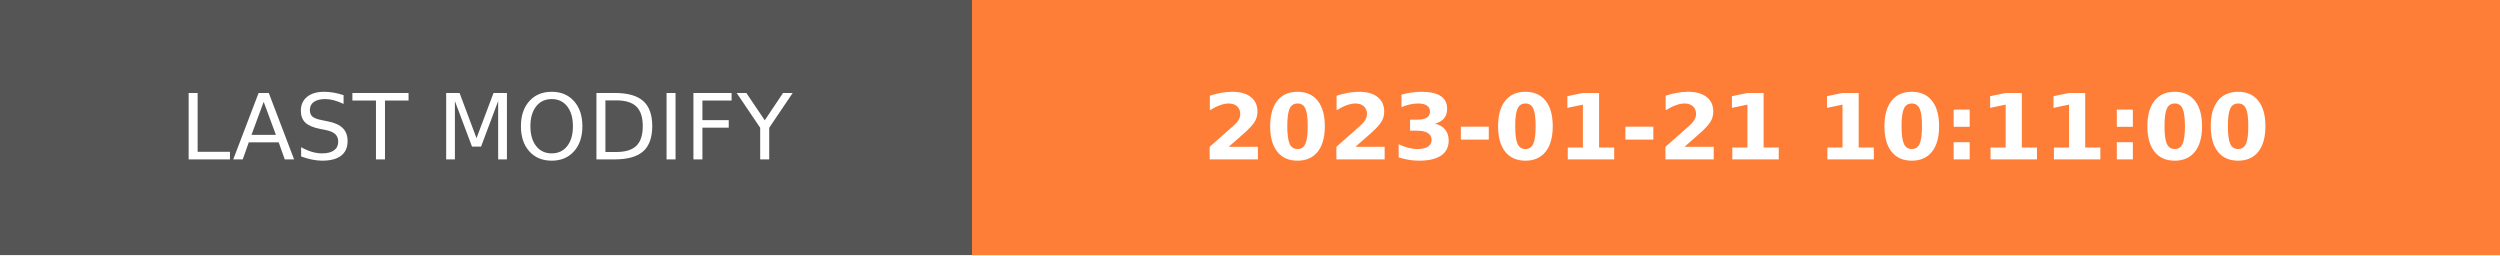
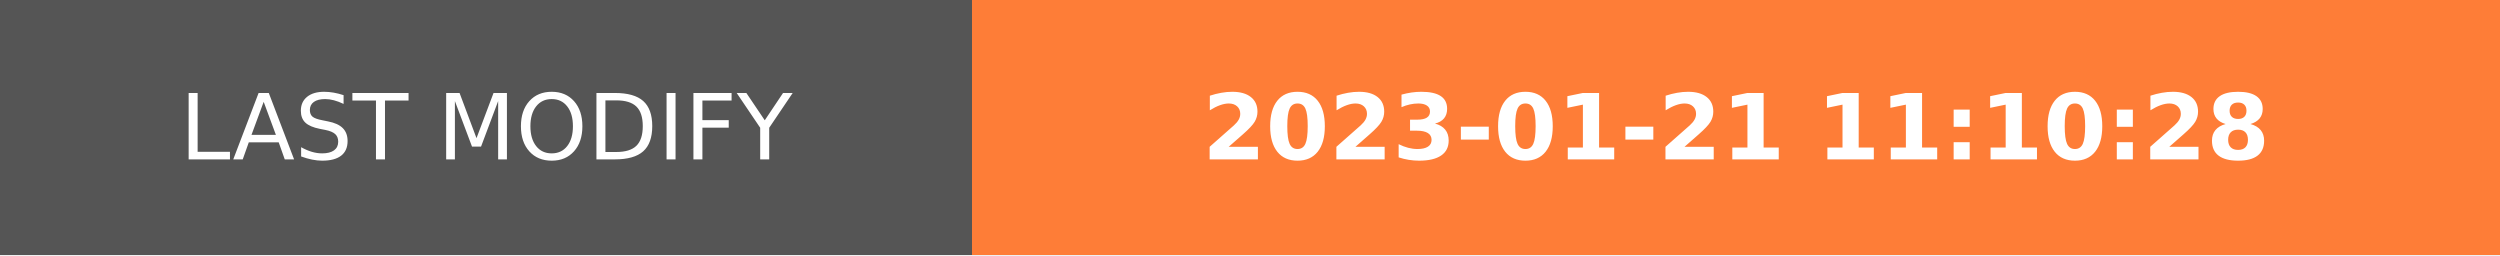
- <svg xmlns="http://www.w3.org/2000/svg" width="274.5" height="28" role="img" aria-label="LAST MODIFY: 2023-01-21 10:11:00">
+ <svg xmlns="http://www.w3.org/2000/svg" width="274.5" height="28" role="img" aria-label="LAST MODIFY: 2023-01-21 11:10:28">
  <g shape-rendering="crispEdges">
    <rect width="106.75" height="28" fill="#555" />
    <rect x="106.75" width="167.75" height="28" fill="#fe7d37" />
  </g>
  <g fill="#fff" text-anchor="middle" font-family="Verdana,Geneva,DejaVu Sans,sans-serif" text-rendering="geometricPrecision" font-size="100">
    <text transform="scale(.1)" x="533.75" y="175" textLength="827.5" fill="#fff">LAST MODIFY</text>
-     <text transform="scale(.1)" x="1906.25" y="175" textLength="1437.5" fill="#fff" font-weight="bold">2023-01-21 10:11:00</text>
+     <text transform="scale(.1)" x="1906.25" y="175" textLength="1437.5" fill="#fff" font-weight="bold">2023-01-21 11:10:28</text>
  </g>
</svg>
